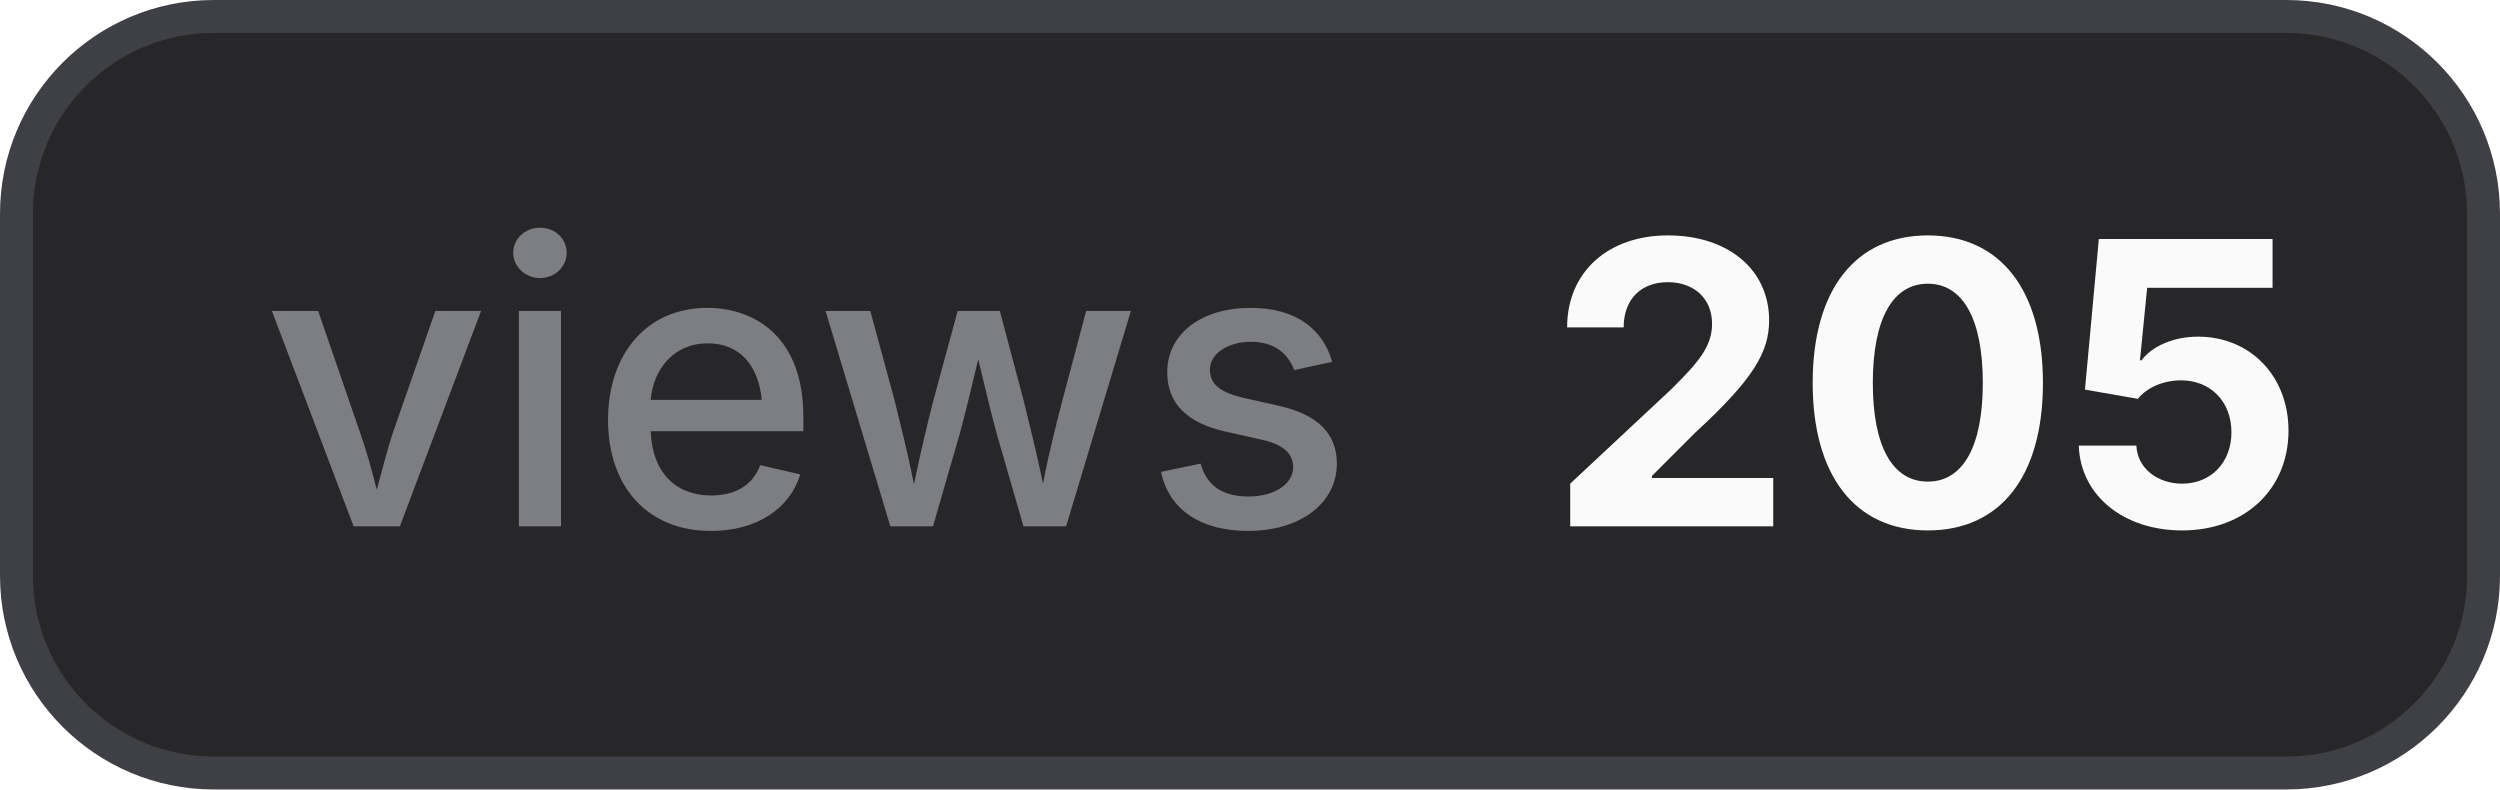
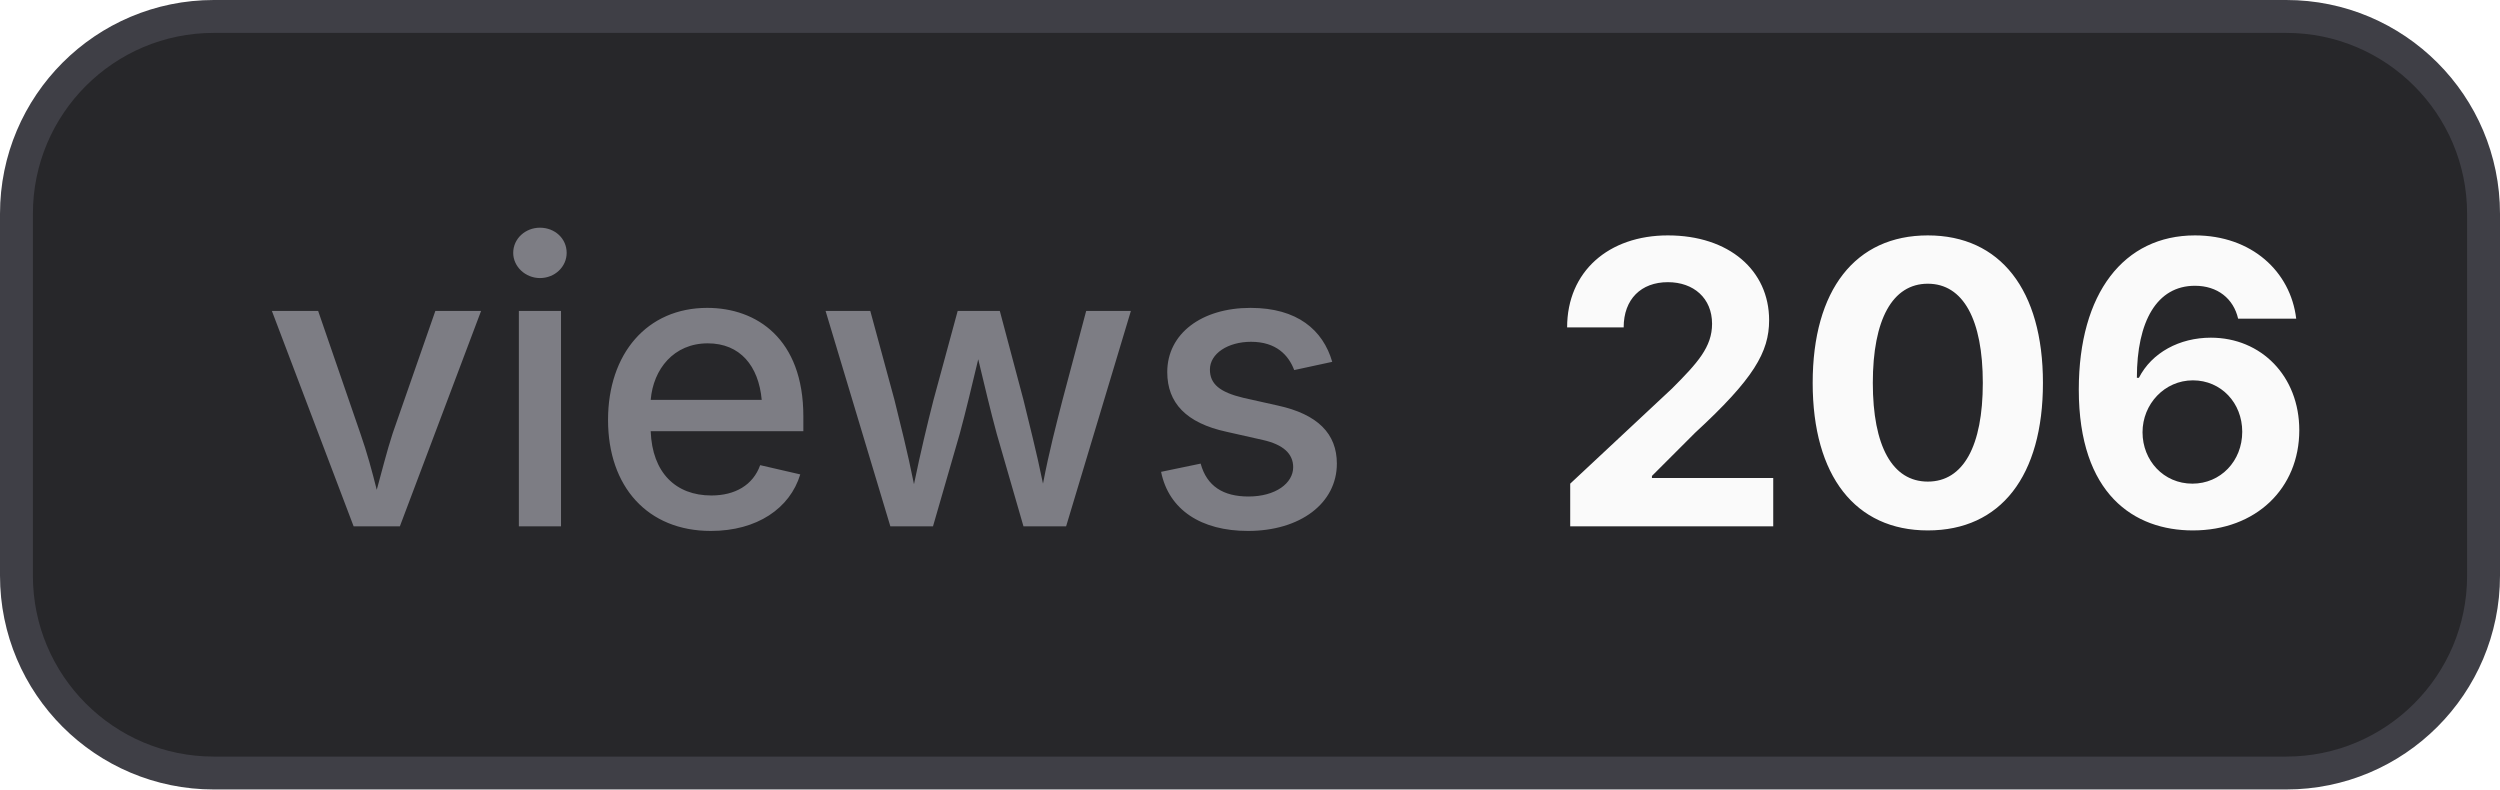
- <svg xmlns="http://www.w3.org/2000/svg" width="76" height="24" viewBox="0 0 76 24" role="img" aria-label="views: 205">
+ <svg xmlns="http://www.w3.org/2000/svg" width="76" height="24" viewBox="0 0 76 24" role="img" aria-label="views: 206">
  <style>
    .bg { fill: #27272a; stroke: #3f3f46; }
    .border { stroke: #3f3f46; }
    .label { fill: #a1a1aa; fill-opacity: 0.7; }
    .value { fill: #fafafa; }
    .icon { color: #fafafa; }
    @media (prefers-color-scheme: light) {
      .bg { fill: #f4f4f5; stroke: #d4d4d8; }
      .border { stroke: #d4d4d8; }
      .label { fill: #71717a; }
      .value { fill: #18181b; }
      .icon { color: #18181b; }
    }
  </style>
  <rect class="bg" x="0.5" y="0.5" width="75" height="23" rx="6" stroke-width="1" />
  <text class="label" x="8" y="16" font-family="Inter,ui-sans-serif,system-ui,-apple-system,BlinkMacSystemFont,Segoe UI,sans-serif" font-size="12" font-weight="500">views</text>
-   <text class="value" x="47" y="16" font-family="Inter,ui-sans-serif,system-ui,-apple-system,BlinkMacSystemFont,Segoe UI,sans-serif" font-size="12" font-weight="700">205</text>
+   <text class="value" x="47" y="16" font-family="Inter,ui-sans-serif,system-ui,-apple-system,BlinkMacSystemFont,Segoe UI,sans-serif" font-size="12" font-weight="700">206</text>
</svg>
